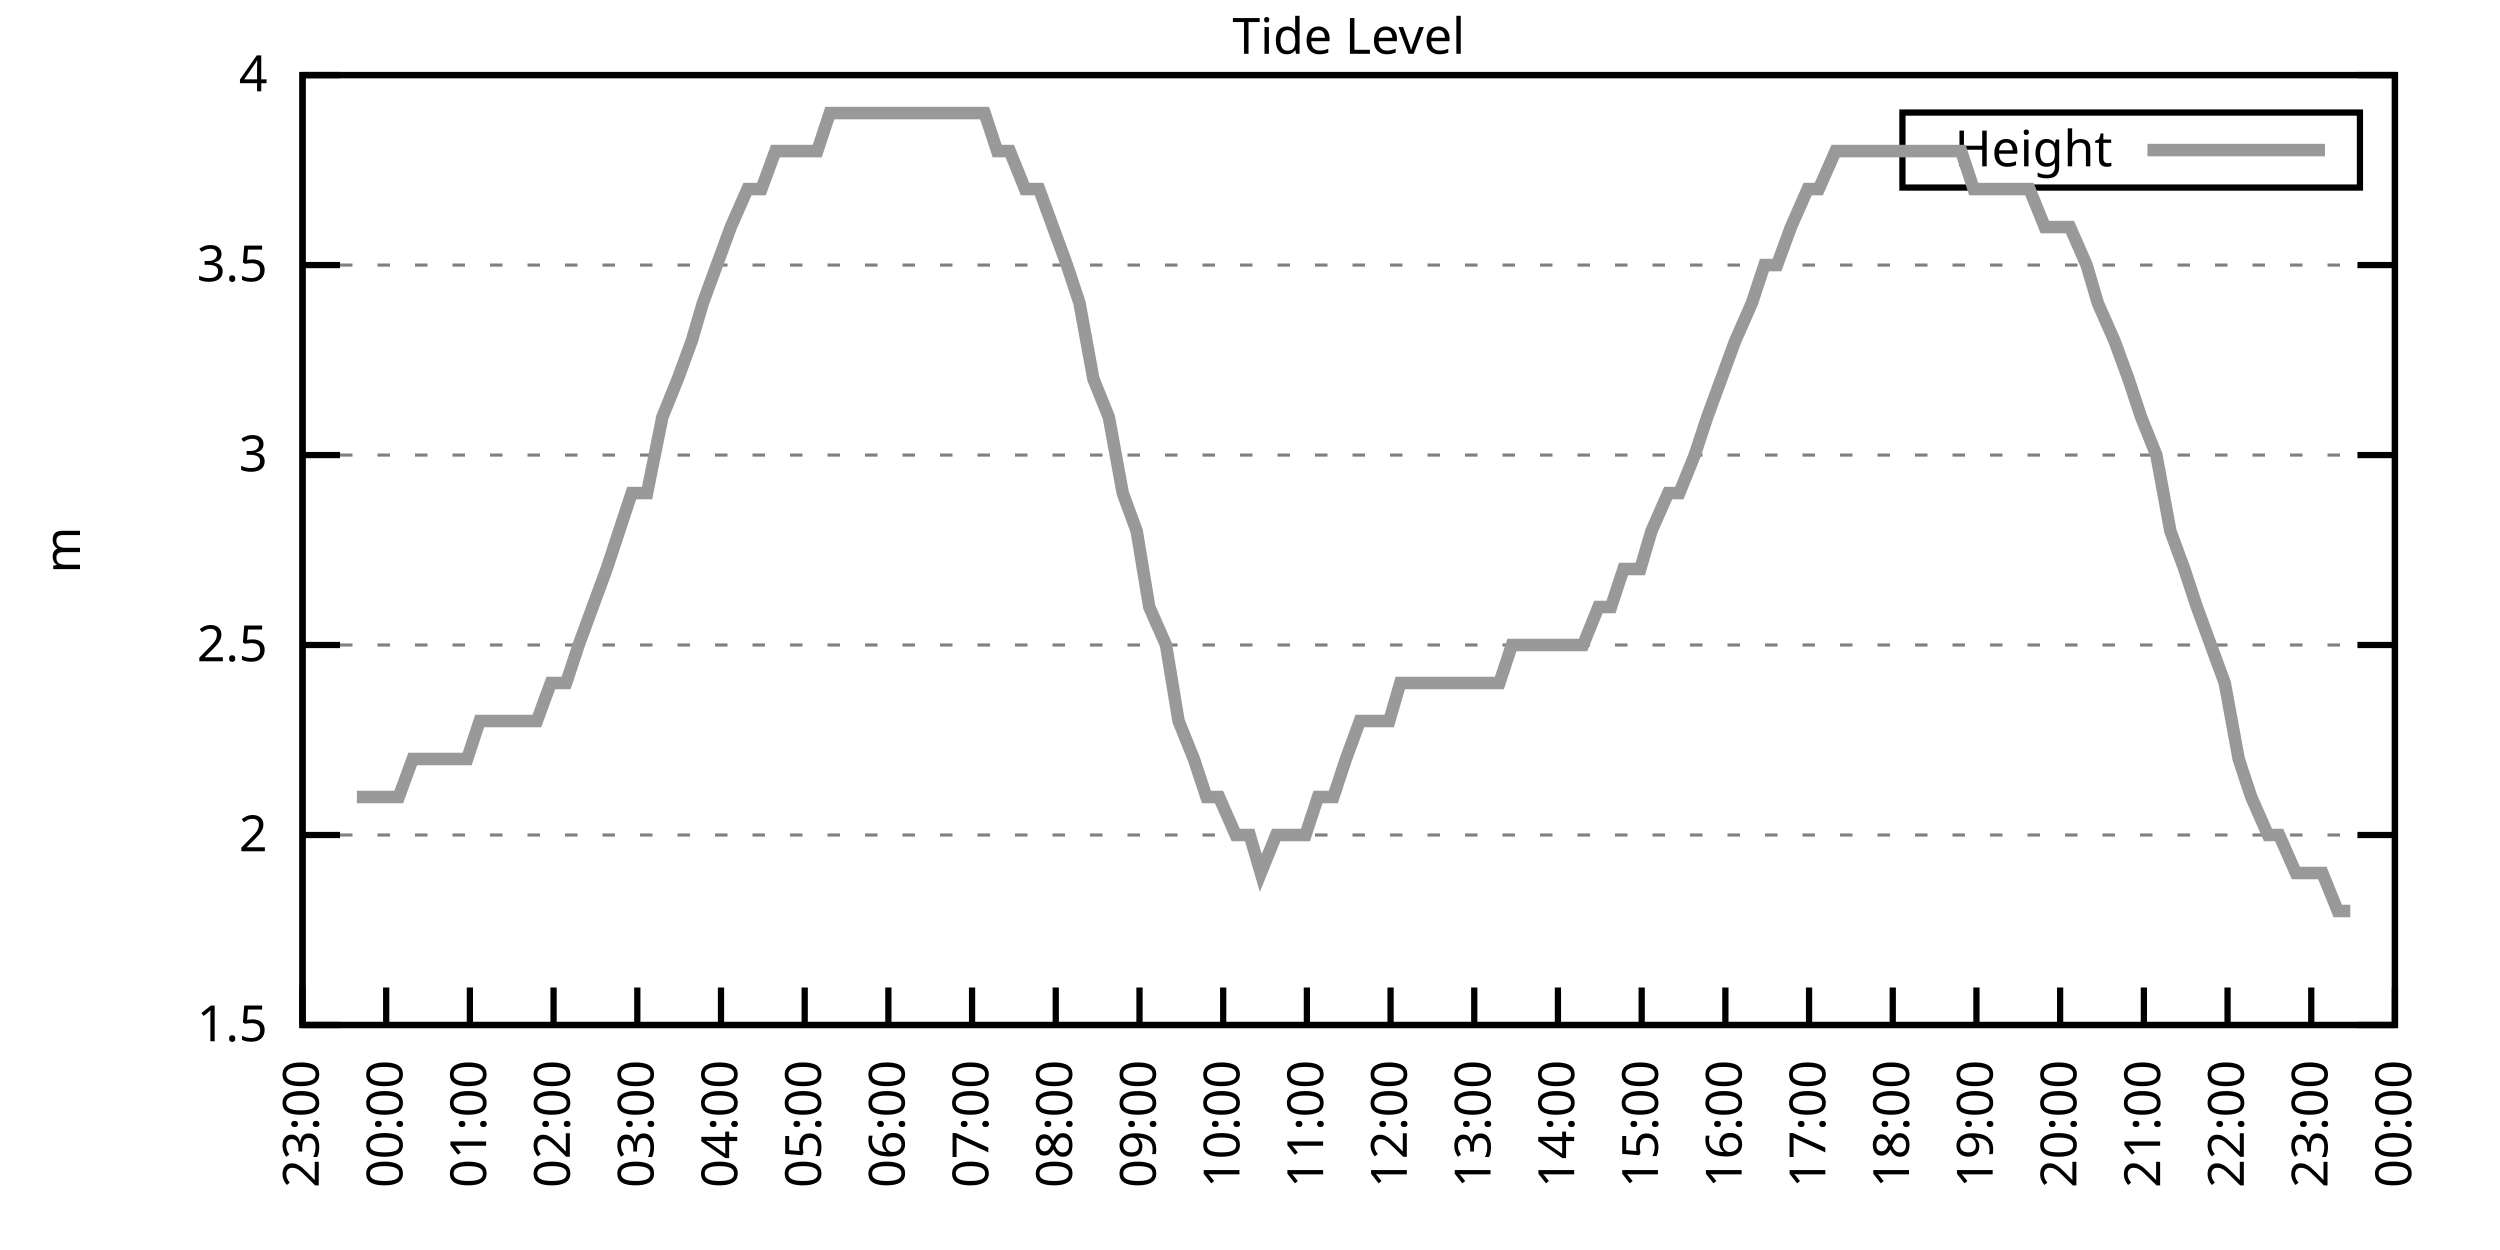
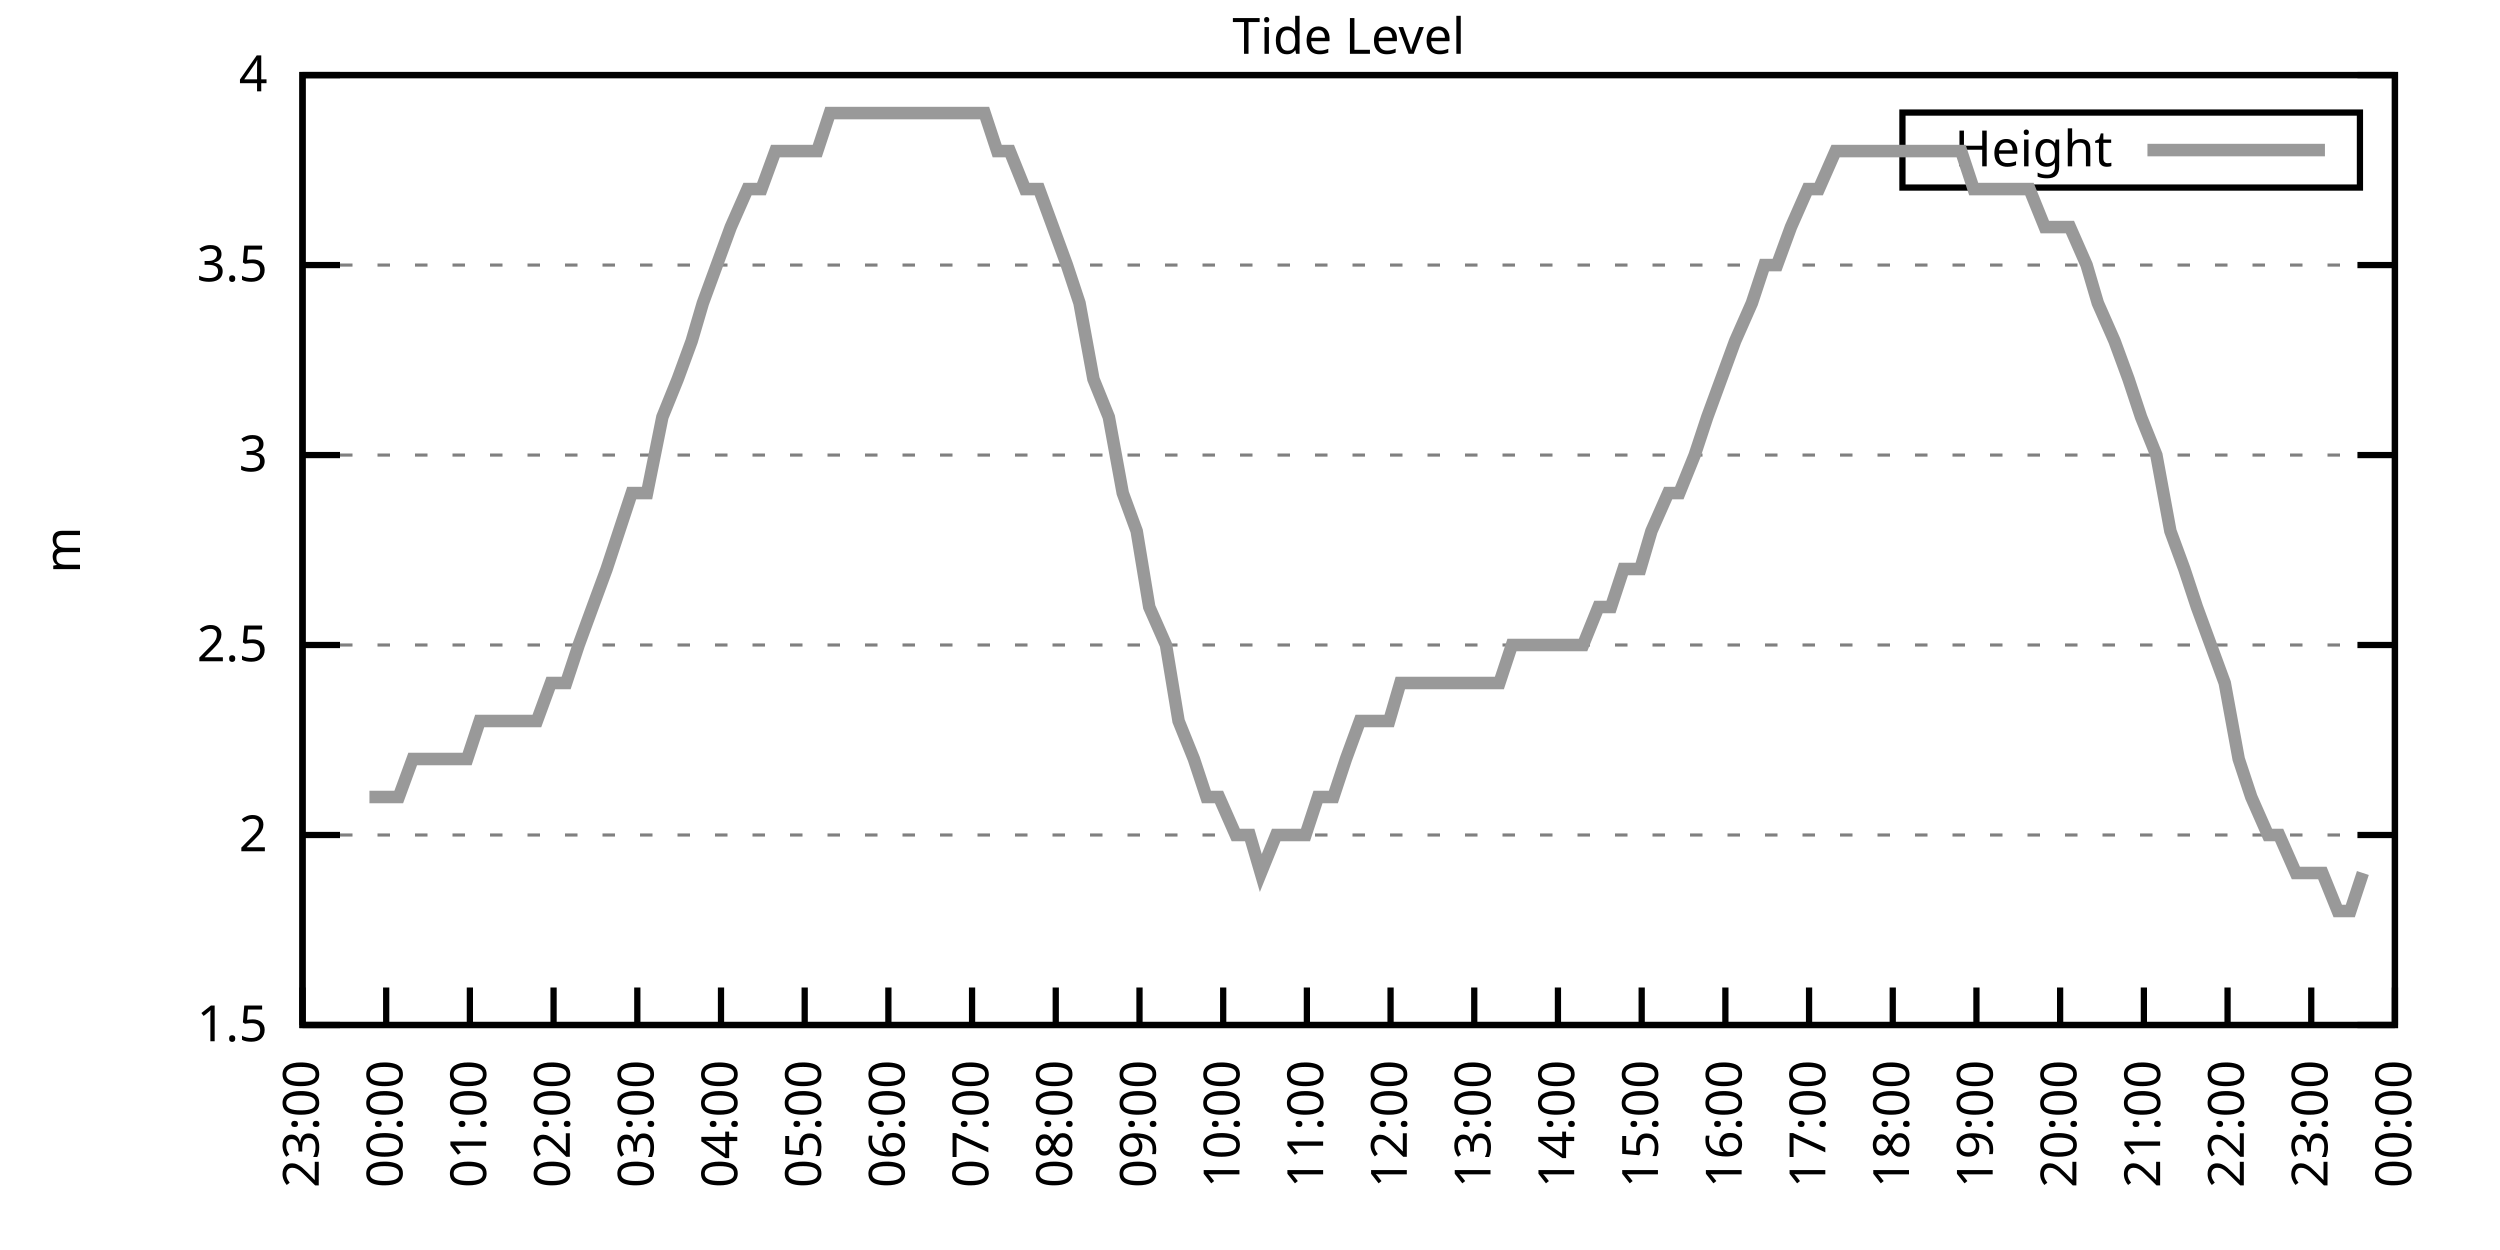
<svg xmlns="http://www.w3.org/2000/svg" xmlns:xlink="http://www.w3.org/1999/xlink" width="400" height="200" viewBox="0 0 400 200">
  <g id="gnuplot_canvas">
    <rect x="0" y="0" width="400" height="200" fill="none" />
    <defs>
      <circle id="gpDot" r="0.5" stroke-width="0.5" stroke="currentColor" />
      <path id="gpPt0" stroke-width="0.333" stroke="currentColor" d="M-1,0 h2 M0,-1 v2" />
      <path id="gpPt1" stroke-width="0.333" stroke="currentColor" d="M-1,-1 L1,1 M1,-1 L-1,1" />
      <path id="gpPt2" stroke-width="0.333" stroke="currentColor" d="M-1,0 L1,0 M0,-1 L0,1 M-1,-1 L1,1 M-1,1 L1,-1" />
      <rect id="gpPt3" stroke-width="0.333" stroke="currentColor" x="-1" y="-1" width="2" height="2" />
      <rect id="gpPt4" stroke-width="0.333" stroke="currentColor" fill="currentColor" x="-1" y="-1" width="2" height="2" />
      <circle id="gpPt5" stroke-width="0.333" stroke="currentColor" cx="0" cy="0" r="1" />
      <use xlink:href="#gpPt5" id="gpPt6" fill="currentColor" stroke="none" />
      <path id="gpPt7" stroke-width="0.333" stroke="currentColor" d="M0,-1.33 L-1.33,0.67 L1.33,0.67 z" />
      <use xlink:href="#gpPt7" id="gpPt8" fill="currentColor" stroke="none" />
      <use xlink:href="#gpPt7" id="gpPt9" stroke="currentColor" transform="rotate(180)" />
      <use xlink:href="#gpPt9" id="gpPt10" fill="currentColor" stroke="none" />
      <use xlink:href="#gpPt3" id="gpPt11" stroke="currentColor" transform="rotate(45)" />
      <use xlink:href="#gpPt11" id="gpPt12" fill="currentColor" stroke="none" />
      <path id="gpPt13" stroke-width="0.333" stroke="currentColor" d="M0,1.330 L1.265,0.411 L0.782,-1.067 L-0.782,-1.076 L-1.265,0.411 z" />
      <use xlink:href="#gpPt13" id="gpPt14" fill="currentColor" stroke="none" />
      <filter id="textbox" filterUnits="objectBoundingBox" x="0" y="0" height="1" width="1">
        <feFlood flood-color="white" flood-opacity="1" result="bgnd" />
        <feComposite in="SourceGraphic" in2="bgnd" operator="atop" />
      </filter>
      <filter id="greybox" filterUnits="objectBoundingBox" x="0" y="0" height="1" width="1">
        <feFlood flood-color="lightgrey" flood-opacity="1" result="grey" />
        <feComposite in="SourceGraphic" in2="grey" operator="atop" />
      </filter>
    </defs>
    <g fill="none" color="white" stroke="currentColor" stroke-width="1.00" stroke-linecap="butt" stroke-linejoin="miter">
</g>
    <g fill="none" color="black" stroke="currentColor" stroke-width="1.00" stroke-linecap="butt" stroke-linejoin="miter">
      <g stroke="none" shape-rendering="crispEdges">
        <polygon fill="rgb(255, 255, 255)" points="48.40,164.00 383.18,164.00 383.18,12.02 48.40,12.02 " />
      </g>
    </g>
    <g fill="none" color="black" stroke="currentColor" stroke-width="1.00" stroke-linecap="butt" stroke-linejoin="miter">
</g>
    <g fill="none" color="black" stroke="black" stroke-width="0.50" stroke-linecap="butt" stroke-linejoin="miter">
</g>
    <g fill="none" color="gray" stroke="currentColor" stroke-width="0.50" stroke-linecap="butt" stroke-linejoin="miter">
      <path stroke="gray" stroke-dasharray="2,4" class="gridline" d="M48.40,164.00 L383.19,164.00  " />
    </g>
    <g fill="none" color="gray" stroke="gray" stroke-width="1.00" stroke-linecap="butt" stroke-linejoin="miter">
</g>
    <g fill="none" color="black" stroke="currentColor" stroke-width="1.00" stroke-linecap="butt" stroke-linejoin="miter">
      <path stroke="black" d="M48.40,164.00 L54.40,164.00 M383.19,164.00 L377.19,164.00  " />
      <g transform="translate(42.80,166.60)" stroke="none" fill="black" font-family="Sans" font-size="8.00" text-anchor="end">
        <text>
          <tspan font-family="Sans"> 1.5</tspan>
        </text>
      </g>
    </g>
    <g fill="none" color="black" stroke="currentColor" stroke-width="1.00" stroke-linecap="butt" stroke-linejoin="miter">
</g>
    <g fill="none" color="black" stroke="black" stroke-width="0.50" stroke-linecap="butt" stroke-linejoin="miter">
</g>
    <g fill="none" color="gray" stroke="currentColor" stroke-width="0.50" stroke-linecap="butt" stroke-linejoin="miter">
      <path stroke="gray" stroke-dasharray="2,4" class="gridline" d="M48.40,133.60 L383.19,133.60  " />
    </g>
    <g fill="none" color="gray" stroke="gray" stroke-width="1.00" stroke-linecap="butt" stroke-linejoin="miter">
</g>
    <g fill="none" color="black" stroke="currentColor" stroke-width="1.00" stroke-linecap="butt" stroke-linejoin="miter">
      <path stroke="black" d="M48.40,133.60 L54.40,133.60 M383.19,133.60 L377.19,133.60  " />
      <g transform="translate(42.80,136.20)" stroke="none" fill="black" font-family="Sans" font-size="8.00" text-anchor="end">
        <text>
          <tspan font-family="Sans"> 2</tspan>
        </text>
      </g>
    </g>
    <g fill="none" color="black" stroke="currentColor" stroke-width="1.00" stroke-linecap="butt" stroke-linejoin="miter">
</g>
    <g fill="none" color="black" stroke="black" stroke-width="0.50" stroke-linecap="butt" stroke-linejoin="miter">
</g>
    <g fill="none" color="gray" stroke="currentColor" stroke-width="0.50" stroke-linecap="butt" stroke-linejoin="miter">
      <path stroke="gray" stroke-dasharray="2,4" class="gridline" d="M48.40,103.20 L383.19,103.20  " />
    </g>
    <g fill="none" color="gray" stroke="gray" stroke-width="1.00" stroke-linecap="butt" stroke-linejoin="miter">
</g>
    <g fill="none" color="black" stroke="currentColor" stroke-width="1.00" stroke-linecap="butt" stroke-linejoin="miter">
      <path stroke="black" d="M48.40,103.20 L54.40,103.20 M383.19,103.20 L377.19,103.20  " />
      <g transform="translate(42.80,105.80)" stroke="none" fill="black" font-family="Sans" font-size="8.00" text-anchor="end">
        <text>
          <tspan font-family="Sans"> 2.5</tspan>
        </text>
      </g>
    </g>
    <g fill="none" color="black" stroke="currentColor" stroke-width="1.00" stroke-linecap="butt" stroke-linejoin="miter">
</g>
    <g fill="none" color="black" stroke="black" stroke-width="0.50" stroke-linecap="butt" stroke-linejoin="miter">
</g>
    <g fill="none" color="gray" stroke="currentColor" stroke-width="0.50" stroke-linecap="butt" stroke-linejoin="miter">
      <path stroke="gray" stroke-dasharray="2,4" class="gridline" d="M48.40,72.81 L383.19,72.81  " />
    </g>
    <g fill="none" color="gray" stroke="gray" stroke-width="1.00" stroke-linecap="butt" stroke-linejoin="miter">
</g>
    <g fill="none" color="black" stroke="currentColor" stroke-width="1.00" stroke-linecap="butt" stroke-linejoin="miter">
      <path stroke="black" d="M48.40,72.81 L54.40,72.81 M383.19,72.81 L377.19,72.81  " />
      <g transform="translate(42.80,75.41)" stroke="none" fill="black" font-family="Sans" font-size="8.00" text-anchor="end">
        <text>
          <tspan font-family="Sans"> 3</tspan>
        </text>
      </g>
    </g>
    <g fill="none" color="black" stroke="currentColor" stroke-width="1.00" stroke-linecap="butt" stroke-linejoin="miter">
</g>
    <g fill="none" color="black" stroke="black" stroke-width="0.50" stroke-linecap="butt" stroke-linejoin="miter">
</g>
    <g fill="none" color="gray" stroke="currentColor" stroke-width="0.50" stroke-linecap="butt" stroke-linejoin="miter">
      <path stroke="gray" stroke-dasharray="2,4" class="gridline" d="M48.40,42.41 L383.19,42.41  " />
    </g>
    <g fill="none" color="gray" stroke="gray" stroke-width="1.00" stroke-linecap="butt" stroke-linejoin="miter">
</g>
    <g fill="none" color="black" stroke="currentColor" stroke-width="1.00" stroke-linecap="butt" stroke-linejoin="miter">
      <path stroke="black" d="M48.40,42.41 L54.40,42.41 M383.19,42.41 L377.19,42.41  " />
      <g transform="translate(42.80,45.01)" stroke="none" fill="black" font-family="Sans" font-size="8.00" text-anchor="end">
        <text>
          <tspan font-family="Sans"> 3.5</tspan>
        </text>
      </g>
    </g>
    <g fill="none" color="black" stroke="currentColor" stroke-width="1.00" stroke-linecap="butt" stroke-linejoin="miter">
</g>
    <g fill="none" color="black" stroke="black" stroke-width="0.50" stroke-linecap="butt" stroke-linejoin="miter">
</g>
    <g fill="none" color="gray" stroke="currentColor" stroke-width="0.50" stroke-linecap="butt" stroke-linejoin="miter">
      <path stroke="gray" stroke-dasharray="2,4" class="gridline" d="M48.40,12.01 L383.19,12.01  " />
    </g>
    <g fill="none" color="gray" stroke="gray" stroke-width="1.00" stroke-linecap="butt" stroke-linejoin="miter">
</g>
    <g fill="none" color="black" stroke="currentColor" stroke-width="1.00" stroke-linecap="butt" stroke-linejoin="miter">
      <path stroke="black" d="M48.40,12.01 L54.40,12.01 M383.19,12.01 L377.19,12.01  " />
      <g transform="translate(42.80,14.61)" stroke="none" fill="black" font-family="Sans" font-size="8.00" text-anchor="end">
        <text>
          <tspan font-family="Sans"> 4</tspan>
        </text>
      </g>
    </g>
    <g fill="none" color="black" stroke="currentColor" stroke-width="1.00" stroke-linecap="butt" stroke-linejoin="miter">
      <path stroke="black" d="M48.40,164.00 L48.40,158.00  " />
      <g transform="translate(51.00,169.60) rotate(270.00)" stroke="none" fill="black" font-family="Sans" font-size="8.00" text-anchor="end">
        <text>
          <tspan font-family="Sans">23:00</tspan>
        </text>
      </g>
    </g>
    <g fill="none" color="black" stroke="currentColor" stroke-width="1.00" stroke-linecap="butt" stroke-linejoin="miter">
      <path stroke="black" d="M61.79,164.00 L61.79,158.00  " />
      <g transform="translate(64.39,169.60) rotate(270.00)" stroke="none" fill="black" font-family="Sans" font-size="8.00" text-anchor="end">
        <text>
          <tspan font-family="Sans">00:00</tspan>
        </text>
      </g>
    </g>
    <g fill="none" color="black" stroke="currentColor" stroke-width="1.00" stroke-linecap="butt" stroke-linejoin="miter">
      <path stroke="black" d="M75.18,164.00 L75.18,158.00  " />
      <g transform="translate(77.78,169.60) rotate(270.00)" stroke="none" fill="black" font-family="Sans" font-size="8.00" text-anchor="end">
        <text>
          <tspan font-family="Sans">01:00</tspan>
        </text>
      </g>
    </g>
    <g fill="none" color="black" stroke="currentColor" stroke-width="1.00" stroke-linecap="butt" stroke-linejoin="miter">
      <path stroke="black" d="M88.57,164.00 L88.57,158.00  " />
      <g transform="translate(91.17,169.60) rotate(270.00)" stroke="none" fill="black" font-family="Sans" font-size="8.00" text-anchor="end">
        <text>
          <tspan font-family="Sans">02:00</tspan>
        </text>
      </g>
    </g>
    <g fill="none" color="black" stroke="currentColor" stroke-width="1.00" stroke-linecap="butt" stroke-linejoin="miter">
      <path stroke="black" d="M101.97,164.00 L101.97,158.00  " />
      <g transform="translate(104.57,169.60) rotate(270.00)" stroke="none" fill="black" font-family="Sans" font-size="8.00" text-anchor="end">
        <text>
          <tspan font-family="Sans">03:00</tspan>
        </text>
      </g>
    </g>
    <g fill="none" color="black" stroke="currentColor" stroke-width="1.00" stroke-linecap="butt" stroke-linejoin="miter">
      <path stroke="black" d="M115.36,164.00 L115.36,158.00  " />
      <g transform="translate(117.96,169.60) rotate(270.00)" stroke="none" fill="black" font-family="Sans" font-size="8.00" text-anchor="end">
        <text>
          <tspan font-family="Sans">04:00</tspan>
        </text>
      </g>
    </g>
    <g fill="none" color="black" stroke="currentColor" stroke-width="1.00" stroke-linecap="butt" stroke-linejoin="miter">
      <path stroke="black" d="M128.75,164.00 L128.75,158.00  " />
      <g transform="translate(131.35,169.60) rotate(270.00)" stroke="none" fill="black" font-family="Sans" font-size="8.00" text-anchor="end">
        <text>
          <tspan font-family="Sans">05:00</tspan>
        </text>
      </g>
    </g>
    <g fill="none" color="black" stroke="currentColor" stroke-width="1.00" stroke-linecap="butt" stroke-linejoin="miter">
      <path stroke="black" d="M142.14,164.00 L142.14,158.00  " />
      <g transform="translate(144.74,169.60) rotate(270.00)" stroke="none" fill="black" font-family="Sans" font-size="8.00" text-anchor="end">
        <text>
          <tspan font-family="Sans">06:00</tspan>
        </text>
      </g>
    </g>
    <g fill="none" color="black" stroke="currentColor" stroke-width="1.00" stroke-linecap="butt" stroke-linejoin="miter">
      <path stroke="black" d="M155.53,164.00 L155.53,158.00  " />
      <g transform="translate(158.13,169.60) rotate(270.00)" stroke="none" fill="black" font-family="Sans" font-size="8.00" text-anchor="end">
        <text>
          <tspan font-family="Sans">07:00</tspan>
        </text>
      </g>
    </g>
    <g fill="none" color="black" stroke="currentColor" stroke-width="1.00" stroke-linecap="butt" stroke-linejoin="miter">
      <path stroke="black" d="M168.92,164.00 L168.92,158.00  " />
      <g transform="translate(171.52,169.60) rotate(270.00)" stroke="none" fill="black" font-family="Sans" font-size="8.00" text-anchor="end">
        <text>
          <tspan font-family="Sans">08:00</tspan>
        </text>
      </g>
    </g>
    <g fill="none" color="black" stroke="currentColor" stroke-width="1.00" stroke-linecap="butt" stroke-linejoin="miter">
      <path stroke="black" d="M182.32,164.00 L182.32,158.00  " />
      <g transform="translate(184.92,169.60) rotate(270.00)" stroke="none" fill="black" font-family="Sans" font-size="8.00" text-anchor="end">
        <text>
          <tspan font-family="Sans">09:00</tspan>
        </text>
      </g>
    </g>
    <g fill="none" color="black" stroke="currentColor" stroke-width="1.00" stroke-linecap="butt" stroke-linejoin="miter">
      <path stroke="black" d="M195.71,164.00 L195.71,158.00  " />
      <g transform="translate(198.31,169.60) rotate(270.00)" stroke="none" fill="black" font-family="Sans" font-size="8.00" text-anchor="end">
        <text>
          <tspan font-family="Sans">10:00</tspan>
        </text>
      </g>
    </g>
    <g fill="none" color="black" stroke="currentColor" stroke-width="1.00" stroke-linecap="butt" stroke-linejoin="miter">
      <path stroke="black" d="M209.10,164.00 L209.10,158.00  " />
      <g transform="translate(211.70,169.60) rotate(270.00)" stroke="none" fill="black" font-family="Sans" font-size="8.00" text-anchor="end">
        <text>
          <tspan font-family="Sans">11:00</tspan>
        </text>
      </g>
    </g>
    <g fill="none" color="black" stroke="currentColor" stroke-width="1.00" stroke-linecap="butt" stroke-linejoin="miter">
      <path stroke="black" d="M222.49,164.00 L222.49,158.00  " />
      <g transform="translate(225.09,169.60) rotate(270.00)" stroke="none" fill="black" font-family="Sans" font-size="8.00" text-anchor="end">
        <text>
          <tspan font-family="Sans">12:00</tspan>
        </text>
      </g>
    </g>
    <g fill="none" color="black" stroke="currentColor" stroke-width="1.00" stroke-linecap="butt" stroke-linejoin="miter">
      <path stroke="black" d="M235.88,164.00 L235.88,158.00  " />
      <g transform="translate(238.48,169.60) rotate(270.00)" stroke="none" fill="black" font-family="Sans" font-size="8.00" text-anchor="end">
        <text>
          <tspan font-family="Sans">13:00</tspan>
        </text>
      </g>
    </g>
    <g fill="none" color="black" stroke="currentColor" stroke-width="1.00" stroke-linecap="butt" stroke-linejoin="miter">
      <path stroke="black" d="M249.27,164.00 L249.27,158.00  " />
      <g transform="translate(251.87,169.60) rotate(270.00)" stroke="none" fill="black" font-family="Sans" font-size="8.00" text-anchor="end">
        <text>
          <tspan font-family="Sans">14:00</tspan>
        </text>
      </g>
    </g>
    <g fill="none" color="black" stroke="currentColor" stroke-width="1.00" stroke-linecap="butt" stroke-linejoin="miter">
      <path stroke="black" d="M262.67,164.00 L262.67,158.00  " />
      <g transform="translate(265.27,169.60) rotate(270.00)" stroke="none" fill="black" font-family="Sans" font-size="8.00" text-anchor="end">
        <text>
          <tspan font-family="Sans">15:00</tspan>
        </text>
      </g>
    </g>
    <g fill="none" color="black" stroke="currentColor" stroke-width="1.00" stroke-linecap="butt" stroke-linejoin="miter">
      <path stroke="black" d="M276.06,164.00 L276.06,158.00  " />
      <g transform="translate(278.66,169.60) rotate(270.00)" stroke="none" fill="black" font-family="Sans" font-size="8.00" text-anchor="end">
        <text>
          <tspan font-family="Sans">16:00</tspan>
        </text>
      </g>
    </g>
    <g fill="none" color="black" stroke="currentColor" stroke-width="1.00" stroke-linecap="butt" stroke-linejoin="miter">
      <path stroke="black" d="M289.45,164.00 L289.45,158.00  " />
      <g transform="translate(292.05,169.60) rotate(270.00)" stroke="none" fill="black" font-family="Sans" font-size="8.00" text-anchor="end">
        <text>
          <tspan font-family="Sans">17:00</tspan>
        </text>
      </g>
    </g>
    <g fill="none" color="black" stroke="currentColor" stroke-width="1.00" stroke-linecap="butt" stroke-linejoin="miter">
      <path stroke="black" d="M302.84,164.00 L302.84,158.00  " />
      <g transform="translate(305.44,169.60) rotate(270.00)" stroke="none" fill="black" font-family="Sans" font-size="8.00" text-anchor="end">
        <text>
          <tspan font-family="Sans">18:00</tspan>
        </text>
      </g>
    </g>
    <g fill="none" color="black" stroke="currentColor" stroke-width="1.00" stroke-linecap="butt" stroke-linejoin="miter">
      <path stroke="black" d="M316.23,164.00 L316.23,158.00  " />
      <g transform="translate(318.83,169.60) rotate(270.00)" stroke="none" fill="black" font-family="Sans" font-size="8.00" text-anchor="end">
        <text>
          <tspan font-family="Sans">19:00</tspan>
        </text>
      </g>
    </g>
    <g fill="none" color="black" stroke="currentColor" stroke-width="1.00" stroke-linecap="butt" stroke-linejoin="miter">
      <path stroke="black" d="M329.62,164.00 L329.62,158.00  " />
      <g transform="translate(332.22,169.60) rotate(270.00)" stroke="none" fill="black" font-family="Sans" font-size="8.00" text-anchor="end">
        <text>
          <tspan font-family="Sans">20:00</tspan>
        </text>
      </g>
    </g>
    <g fill="none" color="black" stroke="currentColor" stroke-width="1.00" stroke-linecap="butt" stroke-linejoin="miter">
      <path stroke="black" d="M343.02,164.00 L343.02,158.00  " />
      <g transform="translate(345.62,169.60) rotate(270.00)" stroke="none" fill="black" font-family="Sans" font-size="8.00" text-anchor="end">
        <text>
          <tspan font-family="Sans">21:00</tspan>
        </text>
      </g>
    </g>
    <g fill="none" color="black" stroke="currentColor" stroke-width="1.00" stroke-linecap="butt" stroke-linejoin="miter">
      <path stroke="black" d="M356.41,164.00 L356.41,158.00  " />
      <g transform="translate(359.01,169.60) rotate(270.00)" stroke="none" fill="black" font-family="Sans" font-size="8.00" text-anchor="end">
        <text>
          <tspan font-family="Sans">22:00</tspan>
        </text>
      </g>
    </g>
    <g fill="none" color="black" stroke="currentColor" stroke-width="1.00" stroke-linecap="butt" stroke-linejoin="miter">
      <path stroke="black" d="M369.80,164.00 L369.80,158.00  " />
      <g transform="translate(372.40,169.60) rotate(270.00)" stroke="none" fill="black" font-family="Sans" font-size="8.00" text-anchor="end">
        <text>
          <tspan font-family="Sans">23:00</tspan>
        </text>
      </g>
    </g>
    <g fill="none" color="black" stroke="currentColor" stroke-width="1.00" stroke-linecap="butt" stroke-linejoin="miter">
      <path stroke="black" d="M383.19,164.00 L383.19,158.00  " />
      <g transform="translate(385.79,169.60) rotate(270.00)" stroke="none" fill="black" font-family="Sans" font-size="8.00" text-anchor="end">
        <text>
          <tspan font-family="Sans">00:00</tspan>
        </text>
      </g>
    </g>
    <g fill="none" color="black" stroke="currentColor" stroke-width="1.00" stroke-linecap="butt" stroke-linejoin="miter">
</g>
    <g fill="none" color="black" stroke="currentColor" stroke-width="1.00" stroke-linecap="butt" stroke-linejoin="miter">
      <path stroke="black" d="M48.40,12.01 L48.40,164.00 L383.19,164.00 L383.19,12.01 L48.40,12.01 Z  " />
    </g>
    <g fill="none" color="black" stroke="currentColor" stroke-width="1.00" stroke-linecap="butt" stroke-linejoin="miter">
</g>
    <g fill="none" color="black" stroke="currentColor" stroke-width="1.00" stroke-linecap="butt" stroke-linejoin="miter">
      <path stroke="black" d="M304.39,30.01 L304.39,18.01 L377.59,18.01 L377.59,30.01 L304.39,30.01 Z  " />
    </g>
    <g id="Tide_level_plot_1">
      <g fill="none" color="white" stroke="black" stroke-width="2.00" stroke-linecap="butt" stroke-linejoin="miter">
</g>
      <g fill="none" color="black" stroke="currentColor" stroke-width="2.00" stroke-linecap="butt" stroke-linejoin="miter">
        <g transform="translate(337.99,26.61)" stroke="none" fill="black" font-family="Sans" font-size="8.00" text-anchor="end">
          <text>
            <tspan font-family="Sans">Height</tspan>
          </text>
        </g>
      </g>
      <g fill="none" color="black" stroke="currentColor" stroke-width="2.00" stroke-linecap="butt" stroke-linejoin="miter">
-         <path stroke="rgb(153, 153, 153)" d="M343.59,24.01 L371.99,24.01 M57.10,127.52 L59.11,127.52 L60.90,127.52 L63.80,127.52 L66.03,121.44 L68.04,121.44   L70.05,121.44 L72.73,121.44 L74.74,121.44 L76.75,115.36 L78.98,115.36 L81.43,115.36 L83.22,115.36 L85.90,115.36   L88.13,109.28 L90.58,109.28 L92.59,103.20 L94.82,97.12 L97.06,91.04 L101.07,78.89 L103.53,78.89 L105.98,66.73   L108.44,60.65 L110.67,54.57 L112.46,48.49 L114.69,42.41 L116.92,36.33 L119.60,30.25 L121.83,30.25 L124.06,24.17   L125.62,24.17 L128.30,24.17 L130.76,24.17 L132.77,18.09 L135.00,18.09 L137.45,18.09 L139.69,18.09 L141.47,18.09   L144.15,18.09 L146.16,18.09 L148.39,18.09 L150.85,18.09 L152.85,18.09 L154.86,18.09 L157.54,18.09 L159.55,24.17   L161.56,24.17 L164.01,30.25 L166.25,30.25 L168.48,36.33 L170.71,42.41 L172.72,48.49 L174.95,60.65 L177.41,66.73   L179.64,78.89 L181.87,84.97 L183.88,97.12 L186.56,103.20 L188.57,115.36 L191.02,121.44 L193.03,127.52 L195.04,127.52   L197.72,133.60 L199.95,133.60 L201.73,139.68 L204.19,133.60 L206.42,133.60 L208.88,133.60 L210.88,127.52 L213.34,127.52   L215.35,121.44 L217.58,115.36 L219.81,115.36 L222.27,115.36 L224.05,109.28 L226.73,109.28 L228.52,109.28 L230.75,109.28   L233.43,109.28 L235.66,109.28 L237.67,109.28 L239.90,109.28 L241.91,103.20 L244.59,103.20 L246.60,103.20 L248.60,103.20   L251.28,103.20 L253.29,103.20 L255.75,97.12 L257.76,97.12 L259.76,91.04 L262.44,91.04 L264.23,84.97 L266.91,78.89   L268.69,78.89 L271.15,72.81 L273.16,66.73 L275.39,60.65 L277.62,54.57 L280.30,48.49 L282.31,42.41 L284.32,42.41   L286.55,36.33 L289.23,30.25 L291.01,30.25 L293.69,24.17 L295.70,24.17 L298.15,24.17 L300.39,24.17 L302.39,24.17   L304.63,24.17 L306.86,24.17 L309.09,24.17 L311.32,24.17 L313.78,24.17 L315.79,30.25 L318.02,30.25 L320.47,30.25   L322.48,30.25 L324.71,30.25 L327.17,36.33 L329.40,36.33 L331.19,36.33 L333.86,42.41 L335.65,48.49 L338.33,54.57   L340.56,60.65 L342.57,66.73 L345.02,72.81 L347.26,84.97 L349.49,91.04 L351.50,97.12 L353.73,103.20 L355.96,109.28   L358.19,121.44 L360.20,127.52 L362.88,133.60 L364.66,133.60 L367.34,139.68 L369.58,139.68 L371.58,139.68 L374.04,145.76   L376.05,145.76  " />
+         <path stroke="rgb(153, 153, 153)" d="M343.59,24.01 L371.99,24.01 M59.11,127.52 L60.90,127.52 L63.80,127.52 L66.03,121.44 L68.04,121.44 L70.05,121.44   L72.73,121.44 L74.74,121.44 L76.75,115.36 L78.98,115.36 L81.43,115.36 L83.22,115.36 L85.90,115.36 L88.13,109.28   L90.58,109.28 L92.59,103.20 L94.82,97.12 L97.06,91.04 L101.07,78.89 L103.53,78.89 L105.98,66.73 L108.44,60.65   L110.67,54.57 L112.46,48.49 L114.69,42.41 L116.92,36.33 L119.60,30.25 L121.83,30.25 L124.06,24.17 L125.62,24.17   L128.30,24.17 L130.76,24.17 L132.77,18.09 L135.00,18.09 L137.45,18.09 L139.69,18.09 L141.47,18.09 L144.15,18.09   L146.16,18.09 L148.39,18.09 L150.85,18.09 L152.85,18.09 L154.86,18.09 L157.54,18.09 L159.55,24.17 L161.56,24.17   L164.01,30.25 L166.25,30.25 L168.48,36.33 L170.71,42.41 L172.72,48.49 L174.95,60.65 L177.41,66.73 L179.64,78.89   L181.87,84.97 L183.88,97.12 L186.56,103.20 L188.57,115.36 L191.02,121.44 L193.03,127.52 L195.04,127.52 L197.72,133.60   L199.95,133.60 L201.73,139.68 L204.19,133.60 L206.42,133.60 L208.88,133.60 L210.88,127.52 L213.34,127.52 L215.35,121.44   L217.58,115.36 L219.81,115.36 L222.27,115.36 L224.05,109.28 L226.73,109.28 L228.52,109.28 L230.75,109.28 L233.43,109.28   L235.66,109.28 L237.67,109.28 L239.90,109.28 L241.91,103.20 L244.59,103.20 L246.60,103.20 L248.60,103.20 L251.28,103.20   L253.29,103.20 L255.75,97.12 L257.76,97.12 L259.76,91.04 L262.44,91.04 L264.23,84.97 L266.91,78.89 L268.69,78.89   L271.15,72.81 L273.16,66.73 L275.39,60.65 L277.62,54.57 L280.30,48.49 L282.31,42.41 L284.32,42.41 L286.55,36.33   L289.23,30.25 L291.01,30.25 L293.69,24.17 L295.70,24.17 L298.15,24.17 L300.39,24.17 L302.39,24.17 L304.63,24.17   L306.86,24.17 L309.09,24.17 L311.32,24.17 L313.78,24.17 L315.79,30.25 L318.02,30.25 L320.47,30.25 L322.48,30.25   L324.71,30.25 L327.17,36.33 L329.40,36.33 L331.19,36.33 L333.86,42.41 L335.65,48.49 L338.33,54.57 L340.56,60.65   L342.57,66.73 L345.02,72.81 L347.26,84.97 L349.49,91.04 L351.50,97.12 L353.73,103.20 L355.96,109.28 L358.19,121.44   L360.20,127.52 L362.88,133.60 L364.66,133.60 L367.34,139.68 L369.58,139.68 L371.58,139.68 L374.04,145.76 L376.05,145.76   L378.06,139.68  " />
      </g>
    </g>
    <g fill="none" color="black" stroke="currentColor" stroke-width="2.00" stroke-linecap="butt" stroke-linejoin="miter">
</g>
    <g fill="none" color="black" stroke="black" stroke-width="1.00" stroke-linecap="butt" stroke-linejoin="miter">
</g>
    <g fill="none" color="black" stroke="currentColor" stroke-width="1.00" stroke-linecap="butt" stroke-linejoin="miter">
      <path stroke="black" d="M48.40,12.01 L48.40,164.00 L383.19,164.00 L383.19,12.01 L48.40,12.01 Z  " />
      <g transform="translate(12.80,88.01) rotate(270.00)" stroke="none" fill="black" font-family="Sans" font-size="8.00" text-anchor="middle">
        <text>
          <tspan font-family="Sans">m</tspan>
        </text>
      </g>
    </g>
    <g fill="none" color="black" stroke="currentColor" stroke-width="1.00" stroke-linecap="butt" stroke-linejoin="miter">
</g>
    <g fill="none" color="black" stroke="currentColor" stroke-width="1.00" stroke-linecap="butt" stroke-linejoin="miter">
      <g transform="translate(215.79,8.61)" stroke="none" fill="black" font-family="Sans" font-size="8.00" text-anchor="middle">
        <text>
          <tspan font-family="Sans">Tide Level</tspan>
        </text>
      </g>
    </g>
    <g fill="none" color="black" stroke="currentColor" stroke-width="1.00" stroke-linecap="butt" stroke-linejoin="miter">
</g>
  </g>
</svg>
